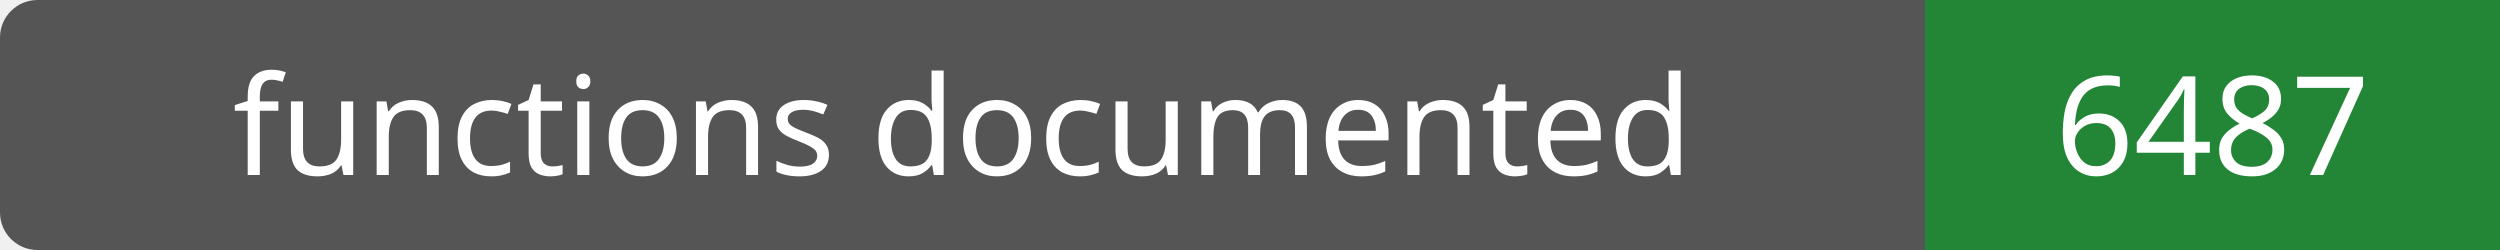
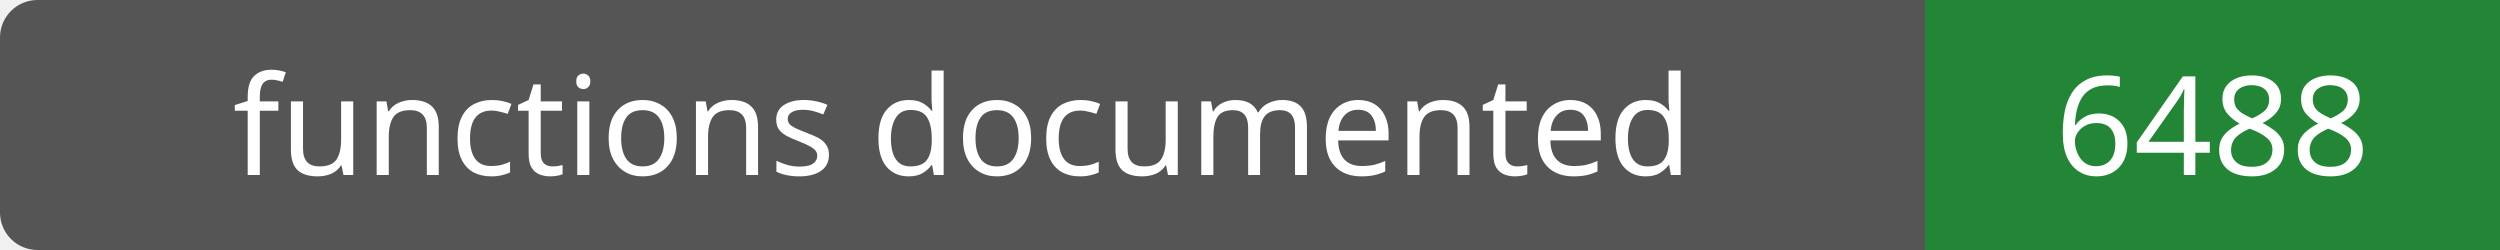
- <svg xmlns="http://www.w3.org/2000/svg" width="200" height="20" role="img" aria-label="functions documented: 6487">
+ <svg xmlns="http://www.w3.org/2000/svg" width="200" height="20" role="img" aria-label="functions documented: 6488">
  <rect width="200" height="20" rx="3" fill="#555" />
  <path fill="#238636" d="M154 0h46v20H154z" />
  <g fill="#fff" text-anchor="middle" font-family="Verdana,sans-serif" font-size="11">
    <text x="77.0" y="14">functions documented</text>
-     <text x="177.0" y="14">6487</text>
+     <text x="177.0" y="14">6488</text>
  </g>
</svg>
